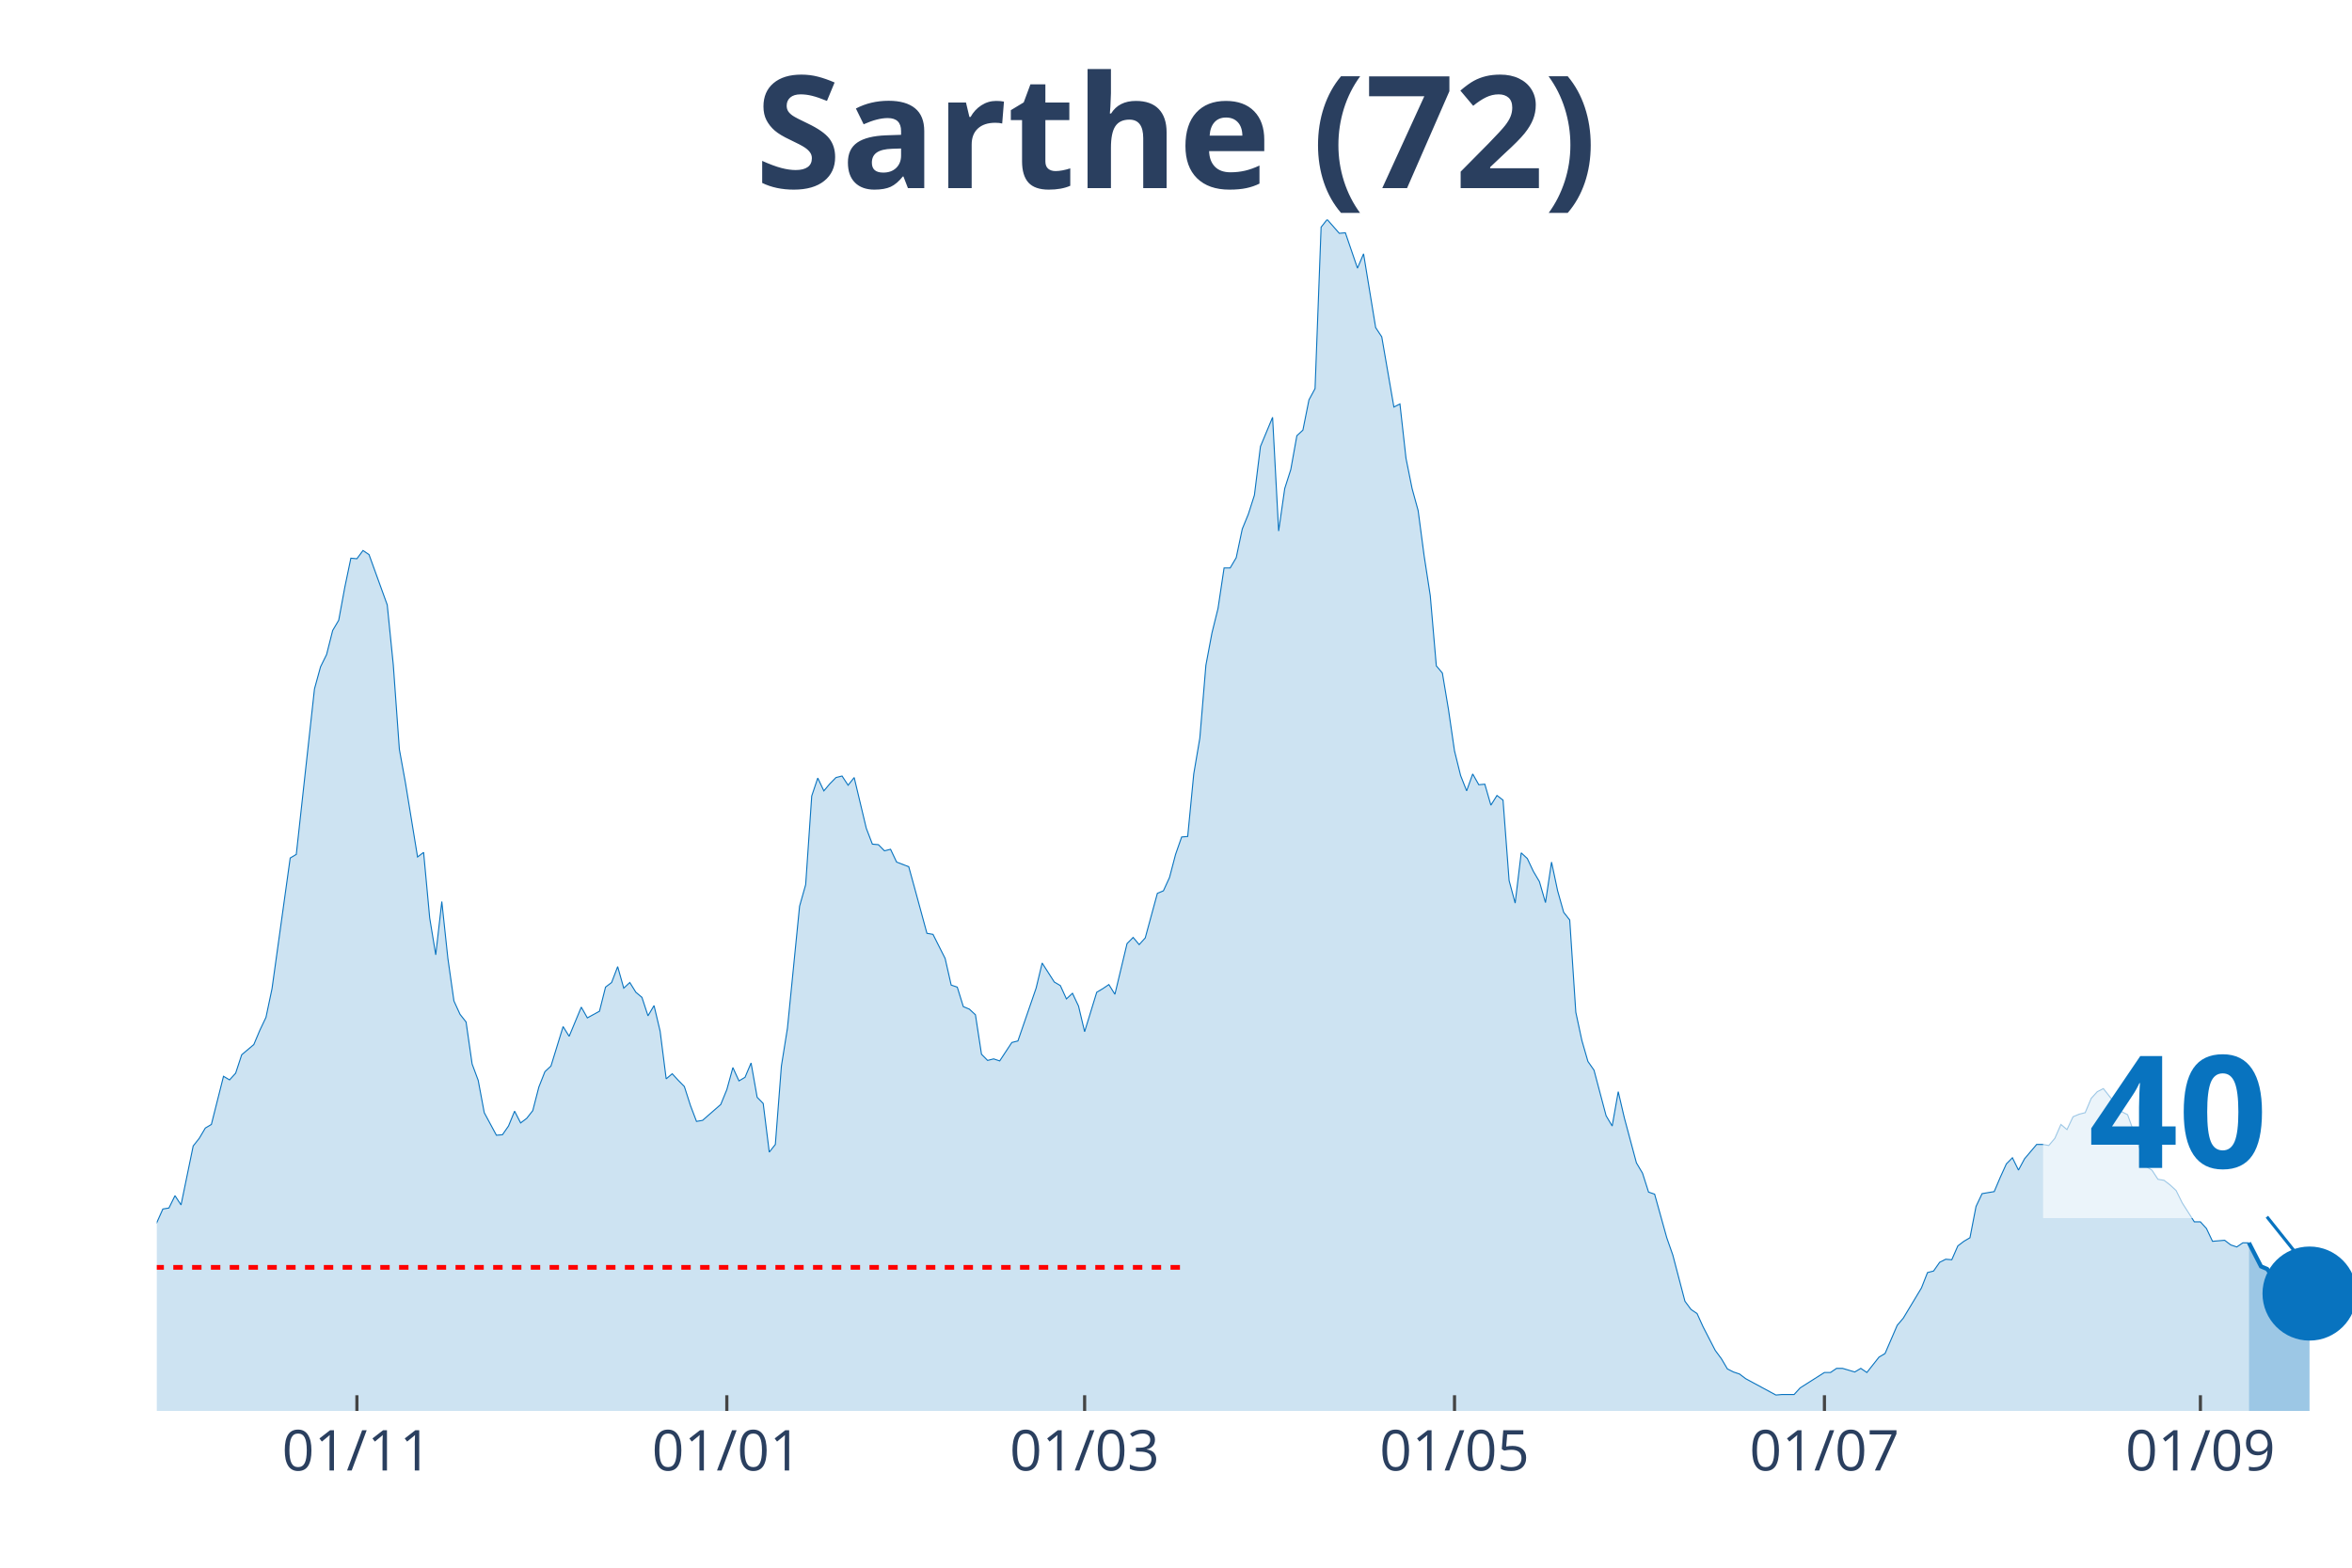
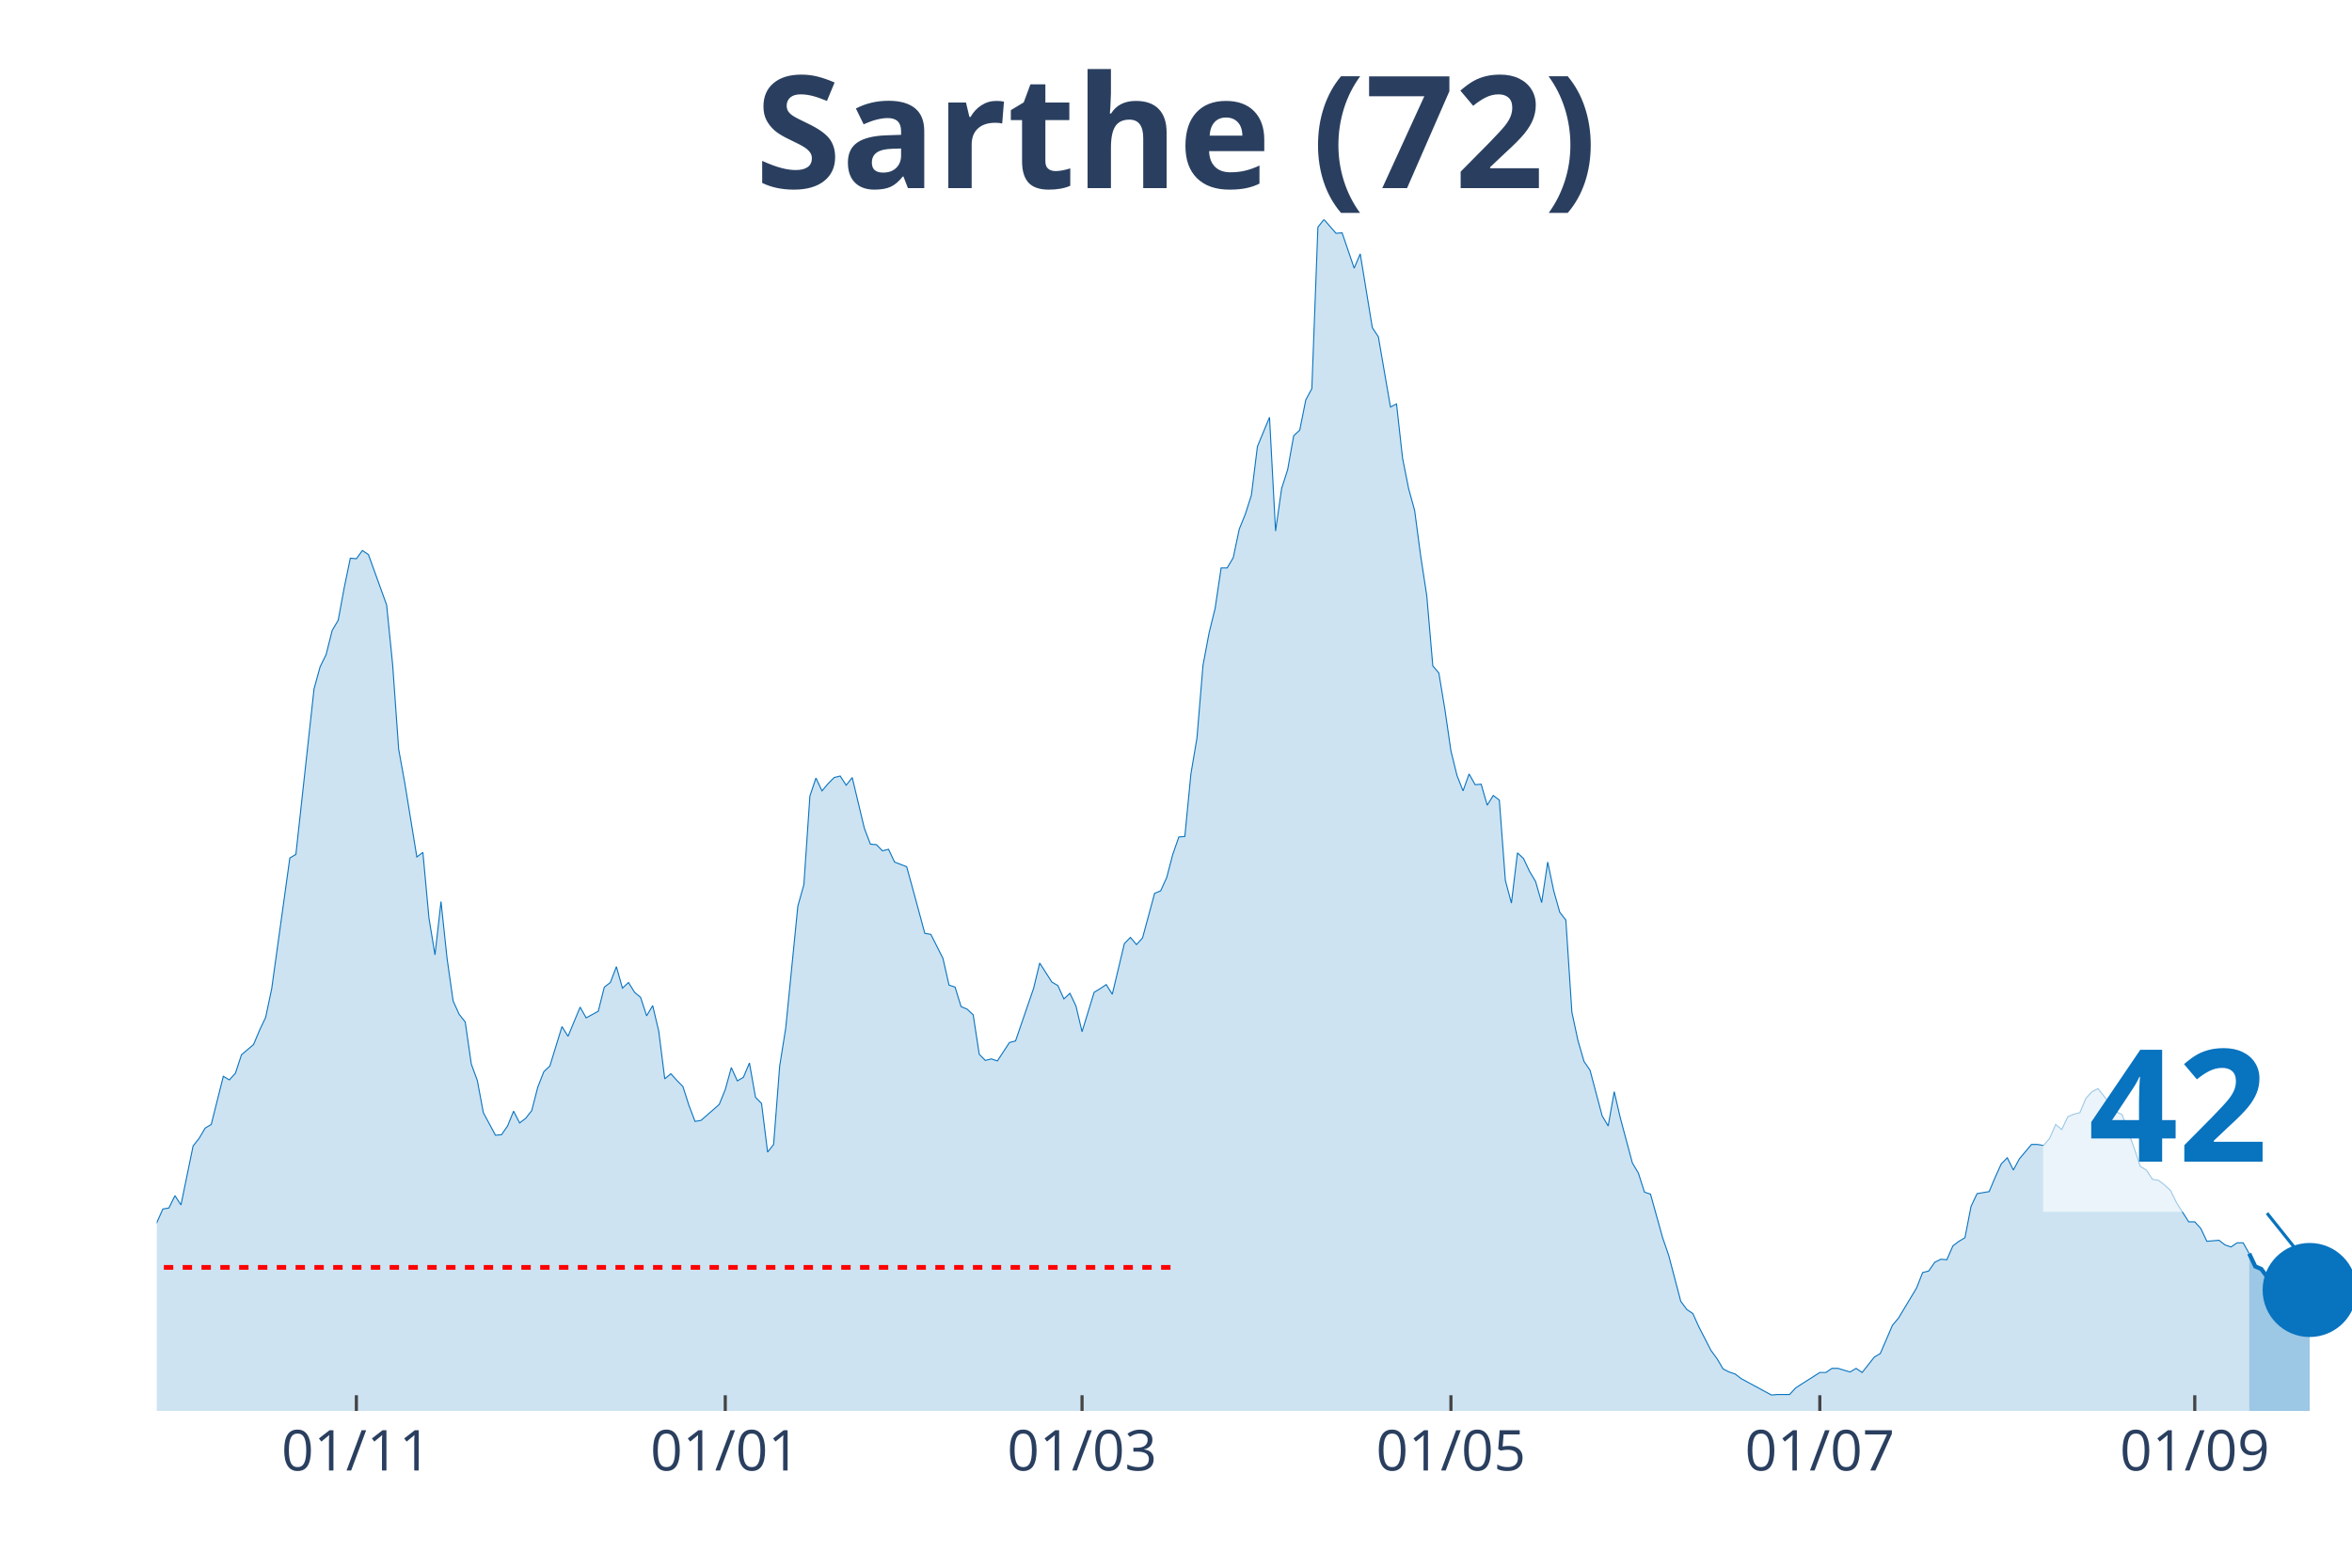
<svg xmlns="http://www.w3.org/2000/svg" class="main-svg" width="1125" height="750" style="" viewBox="0 0 750 500">
  <rect x="0" y="0" width="750" height="500" style="fill: rgb(0, 0, 0); fill-opacity: 0;" />
-   <defs id="defs-a4fd26">
+   <defs id="defs-d949b8">
    <g class="clips">
-       <clipPath id="clipa4fd26xyplot" class="plotclip">
+       <clipPath id="clipd949b8xyplot" class="plotclip">
        <rect width="700" height="380" />
      </clipPath>
-       <clipPath class="axesclip" id="clipa4fd26x">
+       <clipPath class="axesclip" id="clipd949b8x">
        <rect x="50" y="0" width="700" height="500" />
      </clipPath>
-       <clipPath class="axesclip" id="clipa4fd26y">
+       <clipPath class="axesclip" id="clipd949b8y">
        <rect x="0" y="70" width="750" height="380" />
      </clipPath>
-       <clipPath class="axesclip" id="clipa4fd26xy">
+       <clipPath class="axesclip" id="clipd949b8xy">
        <rect x="50" y="70" width="700" height="380" />
      </clipPath>
    </g>
    <g class="gradients" />
  </defs>
  <g class="bglayer">
    <rect class="bg" x="50" y="70" width="700" height="380" style="fill: rgb(0, 0, 0); fill-opacity: 0; stroke-width: 0;" />
  </g>
  <g class="layer-below">
    <g class="imagelayer" />
    <g class="shapelayer" />
  </g>
  <g class="cartesianlayer">
    <g class="subplot xy">
      <g class="layer-subplot">
        <g class="shapelayer" />
        <g class="imagelayer" />
      </g>
      <g class="gridlayer">
        <g class="x">
-           <path class="xgrid crisp" transform="translate(113.81,0)" d="M0,70v380" style="stroke: rgb(255, 255, 255); stroke-opacity: 1; stroke-width: 1px;" />
-           <path class="xgrid crisp" transform="translate(231.77,0)" d="M0,70v380" style="stroke: rgb(255, 255, 255); stroke-opacity: 1; stroke-width: 1px;" />
-           <path class="xgrid crisp" transform="translate(345.86,0)" d="M0,70v380" style="stroke: rgb(255, 255, 255); stroke-opacity: 1; stroke-width: 1px;" />
-           <path class="xgrid crisp" transform="translate(463.81,0)" d="M0,70v380" style="stroke: rgb(255, 255, 255); stroke-opacity: 1; stroke-width: 1px;" />
-           <path class="xgrid crisp" transform="translate(581.77,0)" d="M0,70v380" style="stroke: rgb(255, 255, 255); stroke-opacity: 1; stroke-width: 1px;" />
-           <path class="xgrid crisp" transform="translate(701.66,0)" d="M0,70v380" style="stroke: rgb(255, 255, 255); stroke-opacity: 1; stroke-width: 1px;" />
+           <path class="xgrid crisp" transform="translate(113.64,0)" d="M0,70v380" style="stroke: rgb(255, 255, 255); stroke-opacity: 1; stroke-width: 1px;" />
+           <path class="xgrid crisp" transform="translate(231.27,0)" d="M0,70v380" style="stroke: rgb(255, 255, 255); stroke-opacity: 1; stroke-width: 1px;" />
+           <path class="xgrid crisp" transform="translate(345.04,0)" d="M0,70v380" style="stroke: rgb(255, 255, 255); stroke-opacity: 1; stroke-width: 1px;" />
+           <path class="xgrid crisp" transform="translate(462.67,0)" d="M0,70v380" style="stroke: rgb(255, 255, 255); stroke-opacity: 1; stroke-width: 1px;" />
+           <path class="xgrid crisp" transform="translate(580.3,0)" d="M0,70v380" style="stroke: rgb(255, 255, 255); stroke-opacity: 1; stroke-width: 1px;" />
+           <path class="xgrid crisp" transform="translate(699.86,0)" d="M0,70v380" style="stroke: rgb(255, 255, 255); stroke-opacity: 1; stroke-width: 1px;" />
        </g>
        <g class="y" />
      </g>
      <g class="zerolinelayer" />
      <path class="xlines-below" />
      <path class="ylines-below" />
      <g class="overlines-below" />
      <g class="xaxislayer-below" />
      <g class="yaxislayer-below" />
      <g class="overaxes-below" />
-       <g class="plot" transform="translate(50, 70)" clip-path="url('#clipa4fd26xyplot')">
+       <g class="plot" transform="translate(50, 70)" clip-path="url('#clipd949b8xyplot')">
        <g class="scatterlayer mlayer">
-           <g class="trace scatter trace7cd2c3" style="stroke-miterlimit: 2;">
+           <g class="trace scatter tracee06dee" style="stroke-miterlimit: 2;">
            <g class="fills">
              <g>
-                 <path class="js-fill" d="M667.13,380L-262.98,380L-262.98,374.44L-253.31,374.12L-251.38,374.93L-232.04,376.73L-230.11,376.57L-220.44,377.71L-218.51,377.71L-204.97,379.35L-203.04,378.37L-195.3,376.57L-193.37,376.4L-166.3,376.4L-164.36,376.89L-152.76,378.86L-150.83,378.53L-133.43,370.85L-131.49,370.52L-127.62,368.4L-125.69,367.09L-123.76,368.56L-121.82,365.94L-116.02,362.51L-114.09,359.73L-110.22,351.23L-108.29,350.74L-100.55,350.58L-98.62,353.85L-87.02,311.35L-85.08,304.82L-83.15,301.38L-81.22,310.37L-79.28,312.99L-77.35,320.02L-73.48,321.82L-71.55,328.19L-69.61,337.34L-67.68,339.3L-61.88,335.54L-59.94,340.77L-56.08,336.85L-54.14,336.69L-52.21,335.87L-50.28,337.18L-48.34,334.73L-46.41,326.72L-44.48,322.47L-42.54,321.32L-40.61,320.02L-38.67,320.83L-36.74,320.02L-34.81,325.57L-32.87,327.54L-30.94,327.05L-23.2,320.67L-21.27,316.26L-19.34,316.75L-17.4,315.77L-15.47,313.81L-13.54,315.44L-7.73,320.51L-5.8,316.09L-3.87,322.31L-1.93,324.27L1.93,315.6L3.87,315.28L5.8,311.35L7.73,314.3L11.6,295.5L13.54,293.05L15.47,289.78L17.4,288.64L21.27,273.27L23.2,274.42L25.14,272.29L27.07,266.41L30.94,263.14L32.87,258.56L34.81,254.48L36.74,245.32L42.54,203.65L44.48,202.5L50.28,149.71L52.21,142.68L54.14,138.76L56.08,131.08L58.01,127.81L59.94,117.35L61.88,108.03L63.81,108.2L65.75,105.58L67.68,106.89L73.48,122.91L75.41,142.03L77.35,169L79.28,179.62L83.15,203.32L85.08,201.85L87.02,222.77L88.95,234.54L90.88,217.54L92.82,235.68L94.75,249.25L96.69,253.5L98.62,255.95L100.55,269.35L102.49,274.58L104.42,284.88L108.29,292.07L110.22,291.91L112.15,289.13L114.09,284.39L116.02,288.15L117.96,286.68L119.89,284.22L121.82,276.71L123.76,271.8L125.69,270L129.56,257.42L131.49,260.52L135.36,251.21L137.29,254.64L141.16,252.52L143.09,244.83L145.03,243.36L146.96,238.3L148.9,245.16L150.83,243.36L152.76,246.47L154.7,248.1L156.63,253.99L158.56,250.72L160.5,258.89L162.43,274.09L164.36,272.46L166.3,274.58L168.23,276.54L170.17,282.59L172.1,287.66L174.03,287.33L179.83,282.26L181.77,277.52L183.7,270.49L185.64,274.74L187.57,273.6L189.5,269.02L191.44,279.97L193.37,281.94L195.3,297.46L197.24,295.01L199.17,270L201.1,257.91L204.97,219.01L206.91,212.15L208.84,183.87L210.77,178.15L212.71,182.24L214.64,179.95L216.57,177.99L218.51,177.5L220.44,180.44L222.38,177.99L226.24,194.17L228.18,199.23L230.11,199.4L232.04,201.36L233.98,200.87L235.91,204.95L239.78,206.43L241.71,213.45L245.58,227.67L247.51,228L251.38,235.68L253.31,244.18L255.25,244.83L257.18,251.05L259.12,251.86L261.05,253.66L262.98,266.25L264.92,268.21L266.85,267.72L268.78,268.37L272.65,262.49L274.59,262L280.39,245.16L282.32,237.15L286.19,243.2L288.12,244.34L290.06,248.59L291.99,246.8L293.92,250.88L295.86,259.05L299.72,246.47L301.66,245.32L303.59,244.02L305.52,247.12L309.39,230.94L311.33,228.98L313.26,231.27L315.19,229.14L319.06,214.92L320.99,214.11L322.93,209.86L324.86,202.5L326.8,196.95L328.73,196.78L330.66,176.84L332.6,165.4L334.53,142.19L336.46,131.9L338.4,124.05L340.33,111.14L342.27,111.14L344.2,107.87L346.13,98.72L348.07,93.98L350,87.93L351.93,72.4L355.8,63.09L357.73,99.37L359.67,85.81L361.6,79.76L363.54,68.97L365.47,67.17L367.4,57.53L369.34,53.94L371.27,2.45L373.2,0L377.07,4.41L379.01,4.25L382.87,15.53L384.81,10.95L388.67,34.49L390.61,37.43L394.48,59.82L396.41,58.84L398.34,76.16L400.28,85.81L402.21,92.83L404.14,107.38L406.08,119.97L408.01,142.36L409.94,144.65L411.88,156.25L413.81,169.49L415.75,177.33L417.68,182.24L419.61,176.84L421.55,180.28L423.48,180.11L425.41,186.81L427.35,183.71L429.28,185.18L431.22,210.84L433.15,218.03L435.08,202.01L437.02,203.81L438.95,207.9L440.88,211.17L442.82,217.87L444.75,204.95L446.69,214.11L448.62,220.97L450.55,223.42L452.49,252.84L454.42,261.83L456.35,268.53L458.29,271.31L462.15,285.86L464.09,289.13L466.02,278.18L467.96,286.51L471.82,300.89L473.76,304.16L475.69,310.21L477.62,310.86L481.49,324.76L483.43,330.31L487.29,345.02L489.23,347.64L491.16,348.95L493.09,353.2L496.96,360.71L498.9,363.33L500.83,366.6L502.76,367.58L504.7,368.23L506.63,369.7L516.3,374.93L518.23,374.77L522.1,374.77L524.03,372.65L531.77,367.74L533.7,367.74L535.64,366.43L537.57,366.43L541.44,367.58L543.37,366.43L545.3,367.74L547.24,365.29L549.17,362.84L551.1,361.69L554.97,352.71L556.91,350.42L562.71,340.77L564.64,335.87L566.57,335.38L568.51,332.6L570.44,331.62L572.38,331.78L574.31,327.37L576.24,325.9L578.18,324.76L580.11,314.79L582.04,310.7L583.98,310.37L585.91,310.05L587.85,305.47L589.78,301.22L591.71,299.26L593.65,303.18L595.58,299.59L599.45,295.01L601.38,295.01L603.31,295.34L605.25,293.05L607.18,288.64L609.12,290.27L611.05,286.18L612.98,285.37L614.92,284.88L616.85,280.3L618.78,278.18L620.72,277.2L626.52,284.55L628.45,285.53L632.32,296.32L634.25,302.04L636.19,303.18L638.12,306.12L640.06,306.45L641.99,307.92L643.92,309.72L645.86,313.64L649.72,319.69L651.66,319.69L653.59,321.82L655.52,325.9L659.39,325.57L661.33,327.05L663.26,327.7L665.19,326.39L667.13,326.39" style="fill: rgb(8, 115, 191); fill-opacity: 0.2; stroke-width: 0;" />
+                 <path class="js-fill" d="M667.22,380L-262.26,380L-262.26,374.44L-252.62,374.12L-250.69,374.93L-231.4,376.73L-229.48,376.57L-219.83,377.71L-217.91,377.71L-204.41,379.35L-202.48,378.37L-196.69,376.24L-194.77,376.57L-165.84,376.4L-163.91,376.89L-152.34,378.86L-150.41,378.53L-133.06,370.85L-131.13,370.52L-127.27,368.4L-125.34,367.09L-123.42,368.56L-121.49,365.94L-115.7,362.51L-113.77,359.73L-109.92,351.23L-107.99,350.74L-100.28,350.58L-98.35,353.85L-86.78,311.35L-84.85,304.82L-82.92,301.38L-80.99,310.37L-79.06,312.99L-77.13,320.02L-73.28,321.82L-71.35,328.19L-69.42,337.34L-67.49,339.3L-61.71,335.54L-59.78,340.77L-55.92,336.85L-53.99,336.69L-52.07,335.87L-50.14,337.18L-48.21,334.73L-46.28,326.72L-44.35,322.47L-42.42,321.32L-40.5,320.02L-38.57,320.83L-36.64,320.02L-34.71,325.57L-32.78,327.54L-30.85,327.05L-23.14,320.67L-21.21,316.26L-19.28,316.75L-17.36,315.77L-15.43,313.81L-13.5,315.44L-7.71,320.51L-5.79,316.09L-3.86,322.31L-1.93,324.27L1.93,315.6L3.86,315.28L5.79,311.35L7.71,314.3L11.57,295.5L13.5,293.05L15.43,289.78L17.36,288.64L21.21,273.27L23.14,274.42L25.07,272.29L27,266.41L30.85,263.14L32.78,258.56L34.71,254.48L36.64,245.32L42.42,203.65L44.35,202.5L50.14,149.71L52.07,142.68L53.99,138.76L55.92,131.08L57.85,127.81L59.78,117.35L61.71,108.03L63.64,108.2L65.56,105.58L67.49,106.89L73.28,122.91L75.21,142.03L77.13,169L79.06,179.62L82.92,203.32L84.85,201.85L86.78,222.77L88.71,234.54L90.63,217.54L92.56,235.68L94.49,249.25L96.42,253.5L98.35,255.95L100.28,269.35L102.2,274.58L104.13,284.88L107.99,292.07L109.92,291.91L111.85,289.13L113.77,284.39L115.7,288.15L117.63,286.68L119.56,284.22L121.49,276.71L123.42,271.8L125.34,270L129.2,257.42L131.13,260.52L134.99,251.21L136.91,254.64L140.77,252.52L142.7,244.83L144.63,243.36L146.56,238.3L148.48,245.16L150.41,243.36L152.34,246.47L154.27,248.1L156.2,253.99L158.13,250.72L160.06,258.89L161.98,274.09L163.91,272.46L165.84,274.58L167.77,276.54L169.7,282.59L171.63,287.66L173.55,287.33L179.34,282.26L181.27,277.52L183.2,270.49L185.12,274.74L187.05,273.6L188.98,269.02L190.91,279.97L192.84,281.94L194.77,297.46L196.69,295.01L198.62,270L200.55,257.91L204.41,219.01L206.34,212.15L208.26,183.87L210.19,178.15L212.12,182.24L214.05,179.95L215.98,177.99L217.91,177.5L219.83,180.44L221.76,177.99L225.62,194.17L227.55,199.23L229.48,199.4L231.4,201.36L233.33,200.87L235.26,204.95L239.12,206.43L241.05,213.45L244.9,227.67L246.83,228L250.69,235.68L252.62,244.18L254.55,244.83L256.47,251.05L258.4,251.86L260.33,253.66L262.26,266.25L264.19,268.21L266.12,267.72L268.04,268.37L271.9,262.49L273.83,262L279.61,245.16L281.54,237.15L285.4,243.2L287.33,244.34L289.26,248.59L291.18,246.8L293.11,250.88L295.04,259.05L298.9,246.47L300.83,245.32L302.75,244.02L304.68,247.12L308.54,230.94L310.47,228.98L312.4,231.27L314.33,229.14L318.18,214.92L320.11,214.11L322.04,209.86L323.97,202.5L325.9,196.95L327.82,196.78L329.75,176.84L331.68,165.4L333.61,142.19L335.54,131.9L337.47,124.05L339.39,111.14L341.32,111.14L343.25,107.87L345.18,98.72L347.11,93.98L349.04,87.93L350.96,72.4L354.82,63.09L356.75,99.37L358.68,85.81L360.61,79.76L362.53,68.97L364.46,67.17L366.39,57.53L368.32,53.94L370.25,2.45L372.18,0L376.03,4.41L377.96,4.25L381.82,15.53L383.75,10.95L387.6,34.49L389.53,37.43L393.39,59.82L395.32,58.84L397.25,76.16L399.17,85.81L401.1,92.83L403.03,107.38L404.96,119.97L406.89,142.36L408.82,144.65L410.74,156.25L412.67,169.49L414.6,177.33L416.53,182.24L418.46,176.84L420.39,180.28L422.31,180.11L424.24,186.81L426.17,183.71L428.1,185.18L430.03,210.84L431.96,218.03L433.88,202.01L435.81,203.81L437.74,207.9L439.67,211.17L441.6,217.87L443.53,204.95L445.45,214.11L447.38,220.97L449.31,223.42L451.24,252.84L453.17,261.83L455.1,268.53L457.02,271.31L460.88,285.86L462.81,289.13L464.74,278.18L466.67,286.51L470.52,300.89L472.45,304.16L474.38,310.21L476.31,310.86L480.17,324.76L482.09,330.31L485.95,345.02L487.88,347.64L489.81,348.95L491.74,353.2L495.59,360.71L497.52,363.33L499.45,366.6L501.38,367.58L503.31,368.23L505.23,369.7L514.88,374.93L516.8,374.77L520.66,374.77L522.59,372.65L530.3,367.74L532.23,367.74L534.16,366.43L536.09,366.43L539.94,367.58L541.87,366.43L543.8,367.74L545.73,365.29L547.66,362.84L549.59,361.69L553.44,352.71L555.37,350.42L561.16,340.77L563.09,335.87L565.01,335.38L566.94,332.6L568.87,331.62L570.8,331.78L572.73,327.37L574.66,325.9L576.58,324.76L578.51,314.79L580.44,310.7L582.37,310.37L584.3,310.05L586.23,305.47L588.15,301.22L590.08,299.26L592.01,303.18L593.94,299.59L597.8,295.01L599.72,295.01L601.65,295.34L603.58,293.05L605.51,288.64L607.44,290.27L609.37,286.18L611.29,285.37L613.22,284.88L615.15,280.3L617.08,278.18L619.01,277.2L624.79,284.55L626.72,285.53L630.58,296.32L632.51,302.04L634.44,303.18L636.36,306.12L638.29,306.45L640.22,307.92L642.15,309.72L644.08,313.64L647.93,319.69L649.86,319.69L651.79,321.82L653.72,325.9L657.58,325.57L659.5,327.05L661.43,327.7L663.36,326.39L665.29,326.39L667.22,329.82" style="fill: rgb(8, 115, 191); fill-opacity: 0.2; stroke-width: 0;" />
              </g>
            </g>
            <g class="errorbars" />
            <g class="lines">
-               <path class="js-line" d="M-262.98,374.44L-253.31,374.12L-251.38,374.93L-232.04,376.73L-230.11,376.57L-220.44,377.71L-218.51,377.71L-204.97,379.35L-203.04,378.37L-195.3,376.57L-193.37,376.4L-166.3,376.4L-164.36,376.89L-152.76,378.86L-150.83,378.53L-133.43,370.85L-131.49,370.52L-127.62,368.4L-125.69,367.09L-123.76,368.56L-121.82,365.94L-116.02,362.51L-114.09,359.73L-110.22,351.23L-108.29,350.74L-100.55,350.58L-98.62,353.85L-87.02,311.35L-85.08,304.82L-83.15,301.38L-81.22,310.37L-79.28,312.99L-77.35,320.02L-73.48,321.82L-71.55,328.19L-69.61,337.34L-67.68,339.3L-61.88,335.54L-59.94,340.77L-56.08,336.85L-54.14,336.69L-52.21,335.87L-50.28,337.18L-48.34,334.73L-46.41,326.72L-44.48,322.47L-42.54,321.32L-40.61,320.02L-38.67,320.83L-36.74,320.02L-34.81,325.57L-32.87,327.54L-30.94,327.05L-23.2,320.67L-21.27,316.26L-19.34,316.75L-17.4,315.77L-15.47,313.81L-13.54,315.44L-7.73,320.51L-5.8,316.09L-3.87,322.31L-1.93,324.27L1.93,315.6L3.87,315.28L5.8,311.35L7.73,314.3L11.6,295.5L13.54,293.05L15.47,289.78L17.4,288.64L21.27,273.27L23.2,274.42L25.14,272.29L27.07,266.41L30.94,263.14L32.87,258.56L34.81,254.48L36.74,245.32L42.54,203.65L44.48,202.5L50.28,149.71L52.21,142.68L54.14,138.76L56.08,131.08L58.01,127.81L59.94,117.35L61.88,108.03L63.81,108.2L65.75,105.58L67.68,106.89L73.48,122.91L75.41,142.03L77.35,169L79.28,179.62L83.15,203.32L85.08,201.85L87.02,222.77L88.95,234.54L90.88,217.54L92.82,235.68L94.75,249.25L96.69,253.5L98.62,255.95L100.55,269.35L102.49,274.58L104.42,284.88L108.29,292.07L110.22,291.91L112.15,289.13L114.09,284.39L116.02,288.15L117.96,286.68L119.89,284.22L121.82,276.71L123.76,271.8L125.69,270L129.56,257.42L131.49,260.52L135.36,251.21L137.29,254.64L141.16,252.52L143.09,244.83L145.03,243.36L146.96,238.3L148.9,245.16L150.83,243.36L152.76,246.47L154.7,248.1L156.63,253.99L158.56,250.72L160.5,258.89L162.43,274.09L164.36,272.46L166.3,274.58L168.23,276.54L170.17,282.59L172.1,287.66L174.03,287.33L179.83,282.26L181.77,277.52L183.7,270.49L185.64,274.74L187.57,273.6L189.5,269.02L191.44,279.97L193.37,281.94L195.3,297.46L197.24,295.01L199.17,270L201.1,257.91L204.97,219.01L206.91,212.15L208.84,183.87L210.77,178.15L212.71,182.24L214.64,179.95L216.57,177.99L218.51,177.5L220.44,180.44L222.38,177.99L226.24,194.17L228.18,199.23L230.11,199.4L232.04,201.36L233.98,200.87L235.91,204.95L239.78,206.43L241.71,213.45L245.58,227.67L247.51,228L251.38,235.68L253.31,244.18L255.25,244.83L257.18,251.05L259.12,251.86L261.05,253.66L262.98,266.25L264.92,268.21L266.85,267.72L268.78,268.37L272.65,262.49L274.59,262L280.39,245.16L282.32,237.15L286.19,243.2L288.12,244.34L290.06,248.59L291.99,246.8L293.92,250.88L295.86,259.05L299.72,246.47L301.66,245.32L303.59,244.02L305.52,247.12L309.39,230.94L311.33,228.98L313.26,231.27L315.19,229.14L319.06,214.92L320.99,214.11L322.93,209.86L324.86,202.5L326.8,196.95L328.73,196.78L330.66,176.84L332.6,165.4L334.53,142.19L336.46,131.9L338.4,124.05L340.33,111.14L342.27,111.14L344.2,107.87L346.13,98.72L348.07,93.98L350,87.93L351.93,72.4L355.8,63.09L357.73,99.37L359.67,85.81L361.6,79.76L363.54,68.97L365.47,67.17L367.4,57.53L369.34,53.94L371.27,2.45L373.2,0L377.07,4.41L379.01,4.25L382.87,15.53L384.81,10.95L388.67,34.49L390.61,37.43L394.48,59.82L396.41,58.84L398.34,76.16L400.28,85.81L402.21,92.83L404.14,107.38L406.08,119.97L408.01,142.36L409.94,144.65L411.88,156.25L413.81,169.49L415.75,177.33L417.68,182.24L419.61,176.84L421.55,180.28L423.48,180.11L425.41,186.81L427.35,183.71L429.28,185.18L431.22,210.84L433.15,218.03L435.08,202.01L437.02,203.81L438.95,207.9L440.88,211.17L442.82,217.87L444.75,204.95L446.69,214.11L448.62,220.97L450.55,223.42L452.49,252.84L454.42,261.83L456.35,268.53L458.29,271.31L462.15,285.86L464.09,289.13L466.02,278.18L467.96,286.51L471.82,300.89L473.76,304.16L475.69,310.21L477.62,310.86L481.49,324.76L483.43,330.31L487.29,345.02L489.23,347.64L491.16,348.95L493.09,353.2L496.96,360.71L498.9,363.33L500.83,366.6L502.76,367.58L504.7,368.23L506.63,369.7L516.3,374.93L518.23,374.77L522.1,374.77L524.03,372.65L531.77,367.74L533.7,367.74L535.64,366.43L537.57,366.43L541.44,367.58L543.37,366.43L545.3,367.74L547.24,365.29L549.17,362.84L551.1,361.69L554.97,352.71L556.91,350.42L562.71,340.77L564.64,335.87L566.57,335.38L568.51,332.6L570.44,331.62L572.38,331.78L574.31,327.37L576.24,325.9L578.18,324.76L580.11,314.79L582.04,310.7L583.98,310.37L585.91,310.05L587.85,305.47L589.78,301.22L591.71,299.26L593.65,303.18L595.58,299.59L599.45,295.01L601.38,295.01L603.31,295.34L605.25,293.05L607.18,288.64L609.12,290.27L611.05,286.18L612.98,285.37L614.92,284.88L616.85,280.3L618.78,278.18L620.72,277.2L626.52,284.55L628.45,285.53L632.32,296.32L634.25,302.04L636.19,303.18L638.12,306.12L640.06,306.45L641.99,307.92L643.92,309.72L645.86,313.64L649.72,319.69L651.66,319.69L653.59,321.82L655.52,325.9L659.39,325.57L661.33,327.05L663.26,327.7L665.19,326.39L667.13,326.39" style="vector-effect: non-scaling-stroke; fill: none; stroke: rgb(8, 115, 191); stroke-opacity: 1; stroke-width: 0.5px; opacity: 1;" />
+               <path class="js-line" d="M-262.26,374.44L-252.62,374.12L-250.69,374.93L-231.4,376.73L-229.48,376.57L-219.83,377.71L-217.91,377.71L-204.41,379.35L-202.48,378.37L-196.69,376.24L-194.77,376.57L-165.84,376.4L-163.91,376.89L-152.34,378.86L-150.41,378.53L-133.06,370.85L-131.13,370.52L-127.27,368.4L-125.34,367.09L-123.42,368.56L-121.49,365.94L-115.7,362.51L-113.77,359.73L-109.92,351.23L-107.99,350.74L-100.28,350.58L-98.35,353.85L-86.78,311.35L-84.85,304.82L-82.92,301.38L-80.99,310.37L-79.06,312.99L-77.13,320.02L-73.28,321.82L-71.35,328.19L-69.42,337.34L-67.49,339.3L-61.71,335.54L-59.78,340.77L-55.92,336.85L-53.99,336.69L-52.07,335.87L-50.14,337.18L-48.21,334.73L-46.28,326.72L-44.35,322.47L-42.42,321.32L-40.5,320.02L-38.57,320.83L-36.64,320.02L-34.71,325.57L-32.78,327.54L-30.85,327.05L-23.14,320.67L-21.21,316.26L-19.28,316.75L-17.36,315.77L-15.43,313.81L-13.5,315.44L-7.71,320.51L-5.79,316.09L-3.86,322.31L-1.93,324.27L1.93,315.6L3.86,315.28L5.79,311.35L7.71,314.3L11.57,295.5L13.5,293.05L15.43,289.78L17.36,288.64L21.21,273.27L23.14,274.42L25.07,272.29L27,266.41L30.85,263.14L32.78,258.56L34.71,254.48L36.64,245.32L42.42,203.65L44.35,202.5L50.14,149.71L52.07,142.68L53.99,138.76L55.92,131.08L57.85,127.81L59.78,117.35L61.71,108.03L63.64,108.2L65.56,105.58L67.49,106.89L73.28,122.91L75.21,142.03L77.13,169L79.06,179.62L82.92,203.32L84.85,201.85L86.78,222.77L88.71,234.54L90.63,217.54L92.56,235.68L94.49,249.25L96.42,253.5L98.35,255.95L100.28,269.35L102.2,274.58L104.13,284.88L107.99,292.07L109.92,291.91L111.85,289.13L113.77,284.39L115.7,288.15L117.63,286.68L119.56,284.22L121.49,276.71L123.42,271.8L125.34,270L129.2,257.42L131.13,260.52L134.99,251.21L136.91,254.64L140.77,252.52L142.7,244.83L144.63,243.36L146.56,238.3L148.48,245.16L150.41,243.36L152.34,246.47L154.27,248.1L156.2,253.99L158.13,250.72L160.06,258.89L161.98,274.09L163.91,272.46L165.84,274.58L167.77,276.54L169.7,282.59L171.63,287.66L173.55,287.33L179.34,282.26L181.27,277.52L183.2,270.49L185.12,274.74L187.05,273.6L188.98,269.02L190.91,279.97L192.84,281.94L194.77,297.46L196.69,295.01L198.62,270L200.55,257.91L204.41,219.01L206.34,212.15L208.26,183.87L210.19,178.15L212.12,182.24L214.05,179.95L215.98,177.99L217.91,177.5L219.83,180.44L221.76,177.99L225.62,194.17L227.55,199.23L229.48,199.4L231.4,201.36L233.33,200.87L235.26,204.95L239.12,206.43L241.05,213.45L244.9,227.67L246.83,228L250.69,235.68L252.62,244.18L254.55,244.83L256.47,251.05L258.4,251.86L260.33,253.66L262.26,266.25L264.19,268.21L266.12,267.72L268.04,268.37L271.9,262.49L273.83,262L279.61,245.16L281.54,237.15L285.4,243.2L287.33,244.34L289.26,248.59L291.18,246.8L293.11,250.88L295.04,259.05L298.9,246.47L300.83,245.32L302.75,244.02L304.68,247.12L308.54,230.94L310.47,228.98L312.4,231.27L314.33,229.14L318.18,214.92L320.11,214.11L322.04,209.86L323.97,202.5L325.9,196.95L327.82,196.78L329.75,176.84L331.68,165.4L333.61,142.19L335.54,131.9L337.47,124.05L339.39,111.14L341.32,111.14L343.25,107.87L345.18,98.72L347.11,93.98L349.04,87.93L350.96,72.4L354.82,63.09L356.75,99.37L358.68,85.81L360.61,79.76L362.53,68.97L364.46,67.17L366.39,57.53L368.32,53.94L370.25,2.45L372.18,0L376.03,4.41L377.96,4.25L381.82,15.53L383.75,10.95L387.6,34.49L389.53,37.43L393.39,59.82L395.32,58.84L397.25,76.16L399.17,85.81L401.1,92.83L403.03,107.38L404.96,119.97L406.89,142.36L408.82,144.65L410.74,156.25L412.67,169.49L414.6,177.33L416.53,182.24L418.46,176.84L420.39,180.28L422.31,180.11L424.24,186.81L426.17,183.71L428.1,185.18L430.03,210.84L431.96,218.03L433.88,202.01L435.81,203.81L437.74,207.9L439.67,211.17L441.6,217.87L443.53,204.95L445.45,214.11L447.38,220.97L449.31,223.42L451.24,252.84L453.17,261.83L455.1,268.53L457.02,271.31L460.88,285.86L462.81,289.13L464.74,278.18L466.67,286.51L470.52,300.89L472.45,304.16L474.38,310.21L476.31,310.86L480.17,324.76L482.09,330.31L485.95,345.02L487.88,347.64L489.81,348.95L491.74,353.2L495.59,360.71L497.52,363.33L499.45,366.6L501.38,367.58L503.31,368.23L505.23,369.7L514.88,374.93L516.8,374.77L520.66,374.77L522.59,372.65L530.3,367.74L532.23,367.74L534.16,366.43L536.09,366.43L539.94,367.58L541.87,366.43L543.8,367.74L545.73,365.29L547.66,362.84L549.59,361.69L553.44,352.71L555.37,350.42L561.16,340.77L563.09,335.87L565.01,335.38L566.94,332.6L568.87,331.62L570.8,331.78L572.73,327.37L574.66,325.9L576.58,324.76L578.51,314.79L580.44,310.7L582.37,310.37L584.3,310.05L586.23,305.47L588.15,301.22L590.08,299.26L592.01,303.18L593.94,299.59L597.8,295.01L599.72,295.01L601.65,295.34L603.58,293.05L605.51,288.64L607.44,290.27L609.37,286.18L611.29,285.37L613.22,284.88L615.15,280.3L617.08,278.18L619.01,277.2L624.79,284.55L626.72,285.53L630.58,296.32L632.51,302.04L634.44,303.18L636.36,306.12L638.29,306.45L640.22,307.92L642.15,309.72L644.08,313.64L647.93,319.69L649.86,319.69L651.79,321.82L653.72,325.9L657.58,325.57L659.5,327.05L661.43,327.7L663.36,326.39L665.29,326.39L667.22,329.82" style="vector-effect: non-scaling-stroke; fill: none; stroke: rgb(8, 115, 191); stroke-opacity: 1; stroke-width: 0.5px; opacity: 1;" />
            </g>
            <g class="points" />
            <g class="text" />
          </g>
-           <g class="trace scatter trace888ba7" style="stroke-miterlimit: 2;">
+           <g class="trace scatter traceec7c56" style="stroke-miterlimit: 2;">
            <g class="fills">
              <g>
-                 <path class="js-fill" d="M686.46,380L667.13,380L667.13,326.39L670.99,333.91L672.93,334.73L676.8,339.96L678.73,345.02L680.66,345.51L682.6,344.04L684.53,341.43L686.46,342.57" style="fill: rgb(8, 115, 191); fill-opacity: 0.4; stroke-width: 0;" />
+                 <path class="js-fill" d="M686.5,380L667.22,380L667.22,329.82L669.15,333.91L671.07,334.73L674.93,339.96L676.86,345.02L678.79,345.51L680.72,344.04L682.64,341.43L684.57,342.57L686.5,341.43" style="fill: rgb(8, 115, 191); fill-opacity: 0.4; stroke-width: 0;" />
              </g>
            </g>
            <g class="errorbars" />
            <g class="lines">
-               <path class="js-line" d="M667.13,326.39L670.99,333.91L672.93,334.73L676.8,339.96L678.73,345.02L680.66,345.51L682.6,344.04L684.53,341.43L686.46,342.57" style="vector-effect: non-scaling-stroke; fill: none; stroke: rgb(8, 115, 191); stroke-opacity: 1; stroke-width: 2px; opacity: 1;" />
+               <path class="js-line" d="M667.22,329.82L669.15,333.91L671.07,334.73L674.93,339.96L676.86,345.02L678.79,345.51L680.72,344.04L682.64,341.43L684.57,342.57L686.5,341.43" style="vector-effect: non-scaling-stroke; fill: none; stroke: rgb(8, 115, 191); stroke-opacity: 1; stroke-width: 2px; opacity: 1;" />
            </g>
            <g class="points" />
            <g class="text" />
          </g>
-           <g class="trace scatter tracea0d42c" style="stroke-miterlimit: 2; opacity: 1;">
+           <g class="trace scatter tracefa5071" style="stroke-miterlimit: 2; opacity: 1;">
            <g class="fills" />
            <g class="errorbars" />
            <g class="lines" />
            <g class="points">
-               <path class="point" transform="translate(686.46,342.57)" d="M15,0A15,15 0 1,1 0,-15A15,15 0 0,1 15,0Z" style="opacity: 1; stroke-width: 0px; fill: rgb(8, 115, 191); fill-opacity: 1;" />
+               <path class="point" transform="translate(686.5,341.43)" d="M15,0A15,15 0 1,1 0,-15A15,15 0 0,1 15,0Z" style="opacity: 1; stroke-width: 0px; fill: rgb(8, 115, 191); fill-opacity: 1;" />
            </g>
            <g class="text" />
          </g>
        </g>
      </g>
      <g class="overplot" />
      <path class="xlines-above crisp" style="fill: none; stroke-width: 1px; stroke: rgb(0, 0, 0); stroke-opacity: 0;" d="" />
      <path class="ylines-above crisp" style="fill: none;" d="M0,0" />
      <g class="overlines-above" />
      <g class="xaxislayer-above">
-         <path class="xtick ticks crisp" d="M0,450v-5" transform="translate(113.81,0)" style="stroke: rgb(68, 68, 68); stroke-opacity: 1; stroke-width: 1px;" />
-         <path class="xtick ticks crisp" d="M0,450v-5" transform="translate(231.77,0)" style="stroke: rgb(68, 68, 68); stroke-opacity: 1; stroke-width: 1px;" />
-         <path class="xtick ticks crisp" d="M0,450v-5" transform="translate(345.86,0)" style="stroke: rgb(68, 68, 68); stroke-opacity: 1; stroke-width: 1px;" />
-         <path class="xtick ticks crisp" d="M0,450v-5" transform="translate(463.81,0)" style="stroke: rgb(68, 68, 68); stroke-opacity: 1; stroke-width: 1px;" />
-         <path class="xtick ticks crisp" d="M0,450v-5" transform="translate(581.77,0)" style="stroke: rgb(68, 68, 68); stroke-opacity: 1; stroke-width: 1px;" />
-         <path class="xtick ticks crisp" d="M0,450v-5" transform="translate(701.66,0)" style="stroke: rgb(68, 68, 68); stroke-opacity: 1; stroke-width: 1px;" />
+         <path class="xtick ticks crisp" d="M0,450v-5" transform="translate(113.64,0)" style="stroke: rgb(68, 68, 68); stroke-opacity: 1; stroke-width: 1px;" />
+         <path class="xtick ticks crisp" d="M0,450v-5" transform="translate(231.27,0)" style="stroke: rgb(68, 68, 68); stroke-opacity: 1; stroke-width: 1px;" />
+         <path class="xtick ticks crisp" d="M0,450v-5" transform="translate(345.04,0)" style="stroke: rgb(68, 68, 68); stroke-opacity: 1; stroke-width: 1px;" />
+         <path class="xtick ticks crisp" d="M0,450v-5" transform="translate(462.67,0)" style="stroke: rgb(68, 68, 68); stroke-opacity: 1; stroke-width: 1px;" />
+         <path class="xtick ticks crisp" d="M0,450v-5" transform="translate(580.3,0)" style="stroke: rgb(68, 68, 68); stroke-opacity: 1; stroke-width: 1px;" />
+         <path class="xtick ticks crisp" d="M0,450v-5" transform="translate(699.86,0)" style="stroke: rgb(68, 68, 68); stroke-opacity: 1; stroke-width: 1px;" />
        <g class="xtick">
-           <text text-anchor="middle" x="0" y="469" transform="translate(113.81,0)" style="font-family: 'Open Sans', verdana, arial, sans-serif; font-size: 18px; fill: rgb(42, 63, 95); fill-opacity: 1; white-space: pre;">01/11</text>
+           <text text-anchor="middle" x="0" y="469" transform="translate(113.64,0)" style="font-family: 'Open Sans', verdana, arial, sans-serif; font-size: 18px; fill: rgb(42, 63, 95); fill-opacity: 1; white-space: pre;">01/11</text>
        </g>
        <g class="xtick">
-           <text text-anchor="middle" x="0" y="469" transform="translate(231.77,0)" style="font-family: 'Open Sans', verdana, arial, sans-serif; font-size: 18px; fill: rgb(42, 63, 95); fill-opacity: 1; white-space: pre;">01/01</text>
+           <text text-anchor="middle" x="0" y="469" transform="translate(231.27,0)" style="font-family: 'Open Sans', verdana, arial, sans-serif; font-size: 18px; fill: rgb(42, 63, 95); fill-opacity: 1; white-space: pre;">01/01</text>
        </g>
        <g class="xtick">
-           <text text-anchor="middle" x="0" y="469" transform="translate(345.86,0)" style="font-family: 'Open Sans', verdana, arial, sans-serif; font-size: 18px; fill: rgb(42, 63, 95); fill-opacity: 1; white-space: pre;">01/03</text>
+           <text text-anchor="middle" x="0" y="469" transform="translate(345.04,0)" style="font-family: 'Open Sans', verdana, arial, sans-serif; font-size: 18px; fill: rgb(42, 63, 95); fill-opacity: 1; white-space: pre;">01/03</text>
        </g>
        <g class="xtick">
-           <text text-anchor="middle" x="0" y="469" transform="translate(463.81,0)" style="font-family: 'Open Sans', verdana, arial, sans-serif; font-size: 18px; fill: rgb(42, 63, 95); fill-opacity: 1; white-space: pre;">01/05</text>
+           <text text-anchor="middle" x="0" y="469" transform="translate(462.67,0)" style="font-family: 'Open Sans', verdana, arial, sans-serif; font-size: 18px; fill: rgb(42, 63, 95); fill-opacity: 1; white-space: pre;">01/05</text>
        </g>
        <g class="xtick">
-           <text text-anchor="middle" x="0" y="469" transform="translate(581.77,0)" style="font-family: 'Open Sans', verdana, arial, sans-serif; font-size: 18px; fill: rgb(42, 63, 95); fill-opacity: 1; white-space: pre;">01/07</text>
+           <text text-anchor="middle" x="0" y="469" transform="translate(580.3,0)" style="font-family: 'Open Sans', verdana, arial, sans-serif; font-size: 18px; fill: rgb(42, 63, 95); fill-opacity: 1; white-space: pre;">01/07</text>
        </g>
        <g class="xtick">
-           <text text-anchor="middle" x="0" y="469" transform="translate(701.66,0)" style="font-family: 'Open Sans', verdana, arial, sans-serif; font-size: 18px; fill: rgb(42, 63, 95); fill-opacity: 1; white-space: pre;">01/09</text>
+           <text text-anchor="middle" x="0" y="469" transform="translate(699.86,0)" style="font-family: 'Open Sans', verdana, arial, sans-serif; font-size: 18px; fill: rgb(42, 63, 95); fill-opacity: 1; white-space: pre;">01/09</text>
        </g>
      </g>
      <g class="yaxislayer-above" />
      <g class="overaxes-above" />
    </g>
  </g>
  <g class="polarlayer" />
  <g class="ternarylayer" />
  <g class="geolayer" />
  <g class="funnelarealayer" />
  <g class="pielayer" />
  <g class="treemaplayer" />
  <g class="sunburstlayer" />
  <g class="glimages" />
-   <defs id="topdefs-a4fd26">
+   <defs id="topdefs-d949b8">
    <g class="clips" />
  </defs>
  <g class="layer-above">
    <g class="imagelayer" />
    <g class="shapelayer">
-       <path data-index="0" fill-rule="evenodd" d="M-1036.74,404.22L376.8,404.22" clip-path="url('#clipa4fd26xy')" style="opacity: 1; stroke: rgb(255, 0, 0); stroke-opacity: 1; fill: rgb(0, 0, 0); fill-opacity: 0; stroke-dasharray: 3px, 3px; stroke-width: 1.5px;" />
+       <path data-index="0" fill-rule="evenodd" d="M-1033.75,404.22L375.9,404.22" clip-path="url('#clipd949b8xy')" style="opacity: 1; stroke: rgb(255, 0, 0); stroke-opacity: 1; fill: rgb(0, 0, 0); fill-opacity: 0; stroke-dasharray: 3px, 3px; stroke-width: 1.5px;" />
    </g>
  </g>
  <g class="infolayer">
    <g class="g-gtitle">
      <text class="gtitle" x="375" y="25" text-anchor="middle" dy="0.7em" style="font-family: 'Open Sans', verdana, arial, sans-serif; font-size: 50px; fill: rgb(42, 63, 95); opacity: 1; font-weight: normal; white-space: pre;">
        <tspan style="font-weight:bold">Sarthe (72)</tspan>
      </text>
    </g>
    <g class="g-xtitle" />
    <g class="annotation" data-index="0" style="opacity: 1;">
-       <g class="annotation-text-g" transform="rotate(0,694.46,352.57)">
-         <g class="cursor-pointer" transform="translate(651, 317)">
+       <g class="annotation-text-g" transform="rotate(0,694.5,351.43)">
+         <g class="cursor-pointer" transform="translate(651, 315)">
          <rect class="bg" x="0.5" y="0.5" width="86" height="71" style="stroke-width: 1px; stroke: rgb(0, 0, 0); stroke-opacity: 0; fill: rgb(255, 255, 255); fill-opacity: 0.6;" />
          <text class="annotation-text" text-anchor="middle" x="43.531" y="55.5" style="font-family: 'Open Sans', verdana, arial, sans-serif; font-size: 50px; fill: rgb(8, 115, 191); fill-opacity: 1; white-space: pre;">
-             <tspan style="font-weight:bold">40 </tspan>
+             <tspan style="font-weight:bold">42 </tspan>
          </text>
        </g>
      </g>
      <g class="annotation-arrow-g" style="opacity: 1;">
-         <path d="M722.86,388.07L734.46,402.57" style="stroke-width: 1px; stroke: rgb(8, 115, 191); stroke-opacity: 1; stroke-dasharray: 0px, 0px, 18.569px, 18.569px;" />
+         <path d="M722.9,386.93L734.5,401.43" style="stroke-width: 1px; stroke: rgb(8, 115, 191); stroke-opacity: 1; stroke-dasharray: 0px, 0px, 18.569px, 18.569px;" />
      </g>
    </g>
  </g>
</svg>
